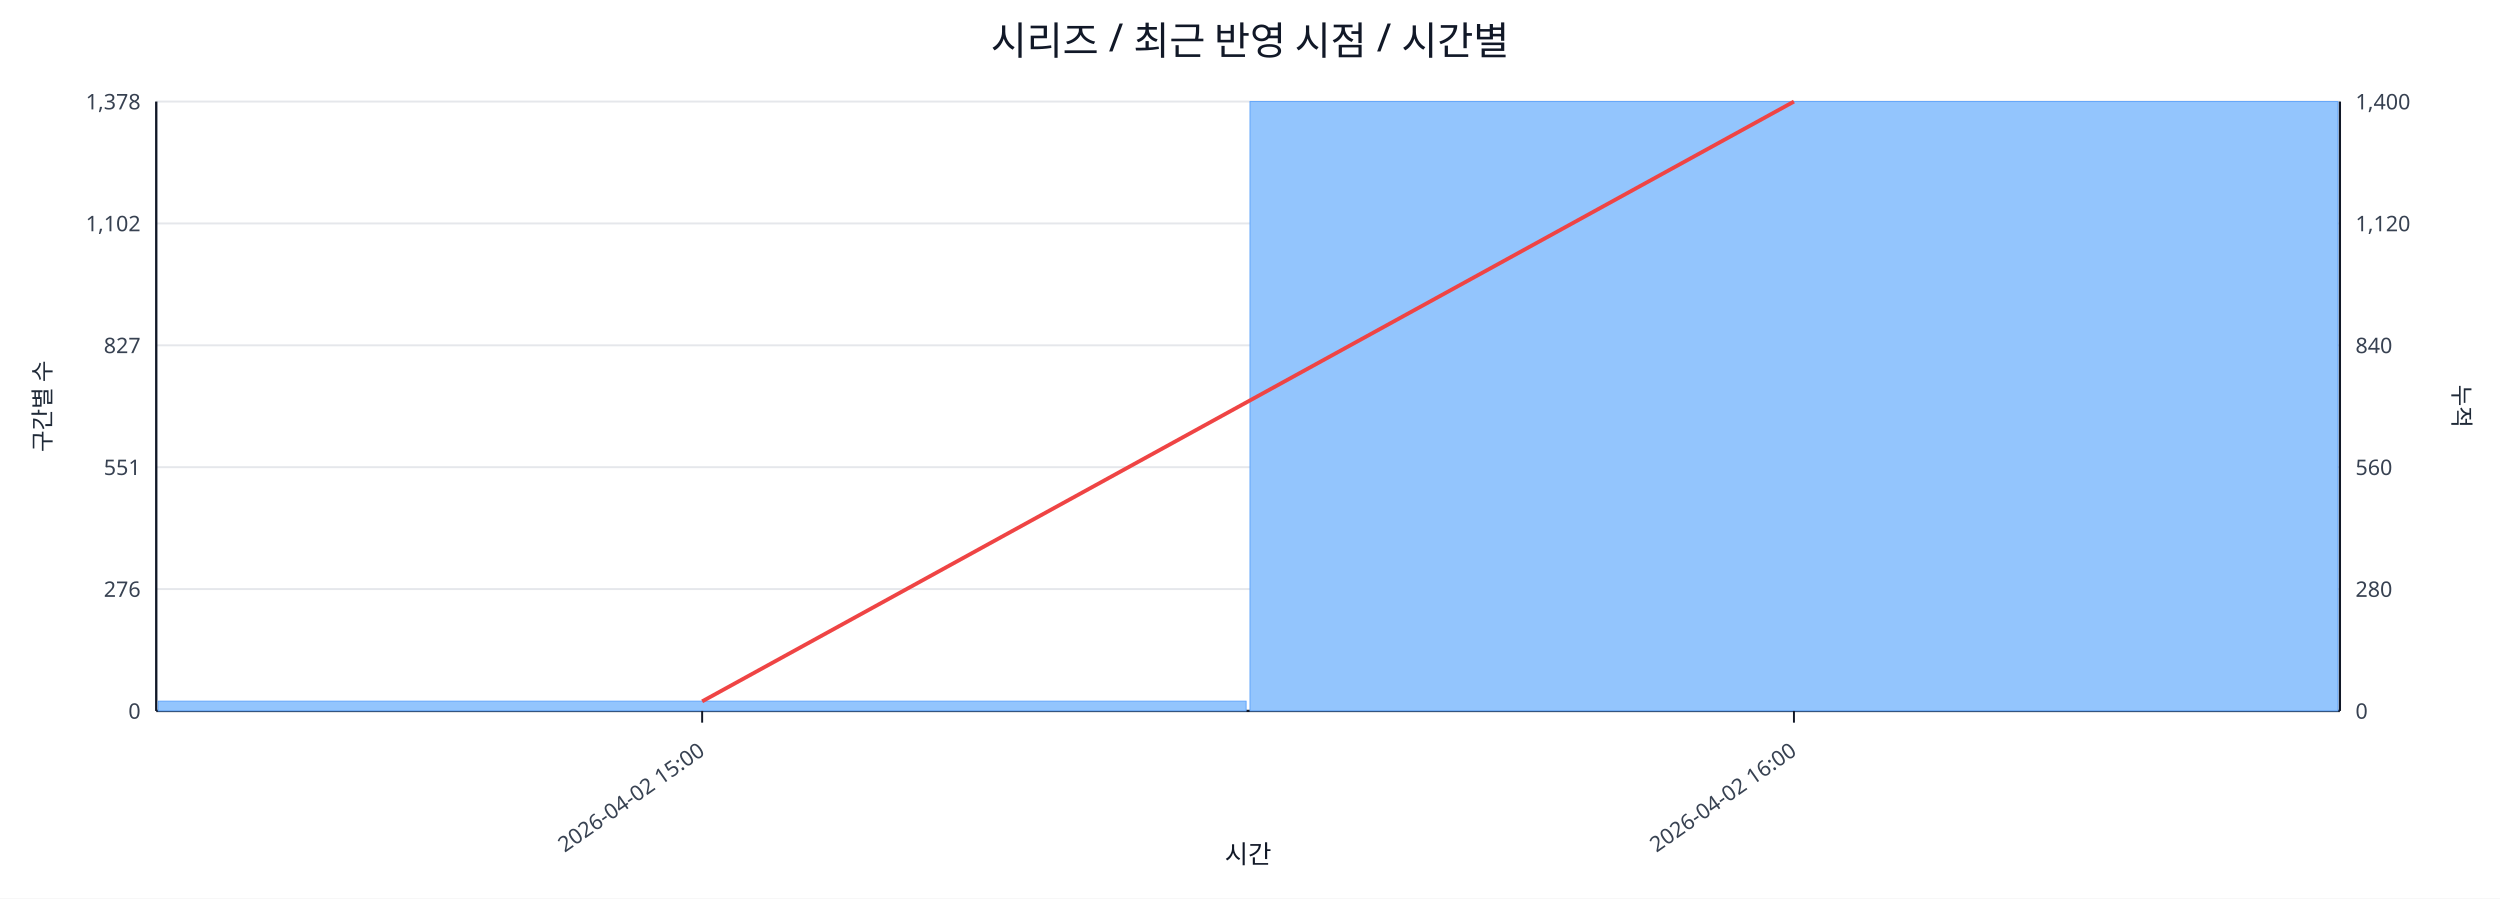
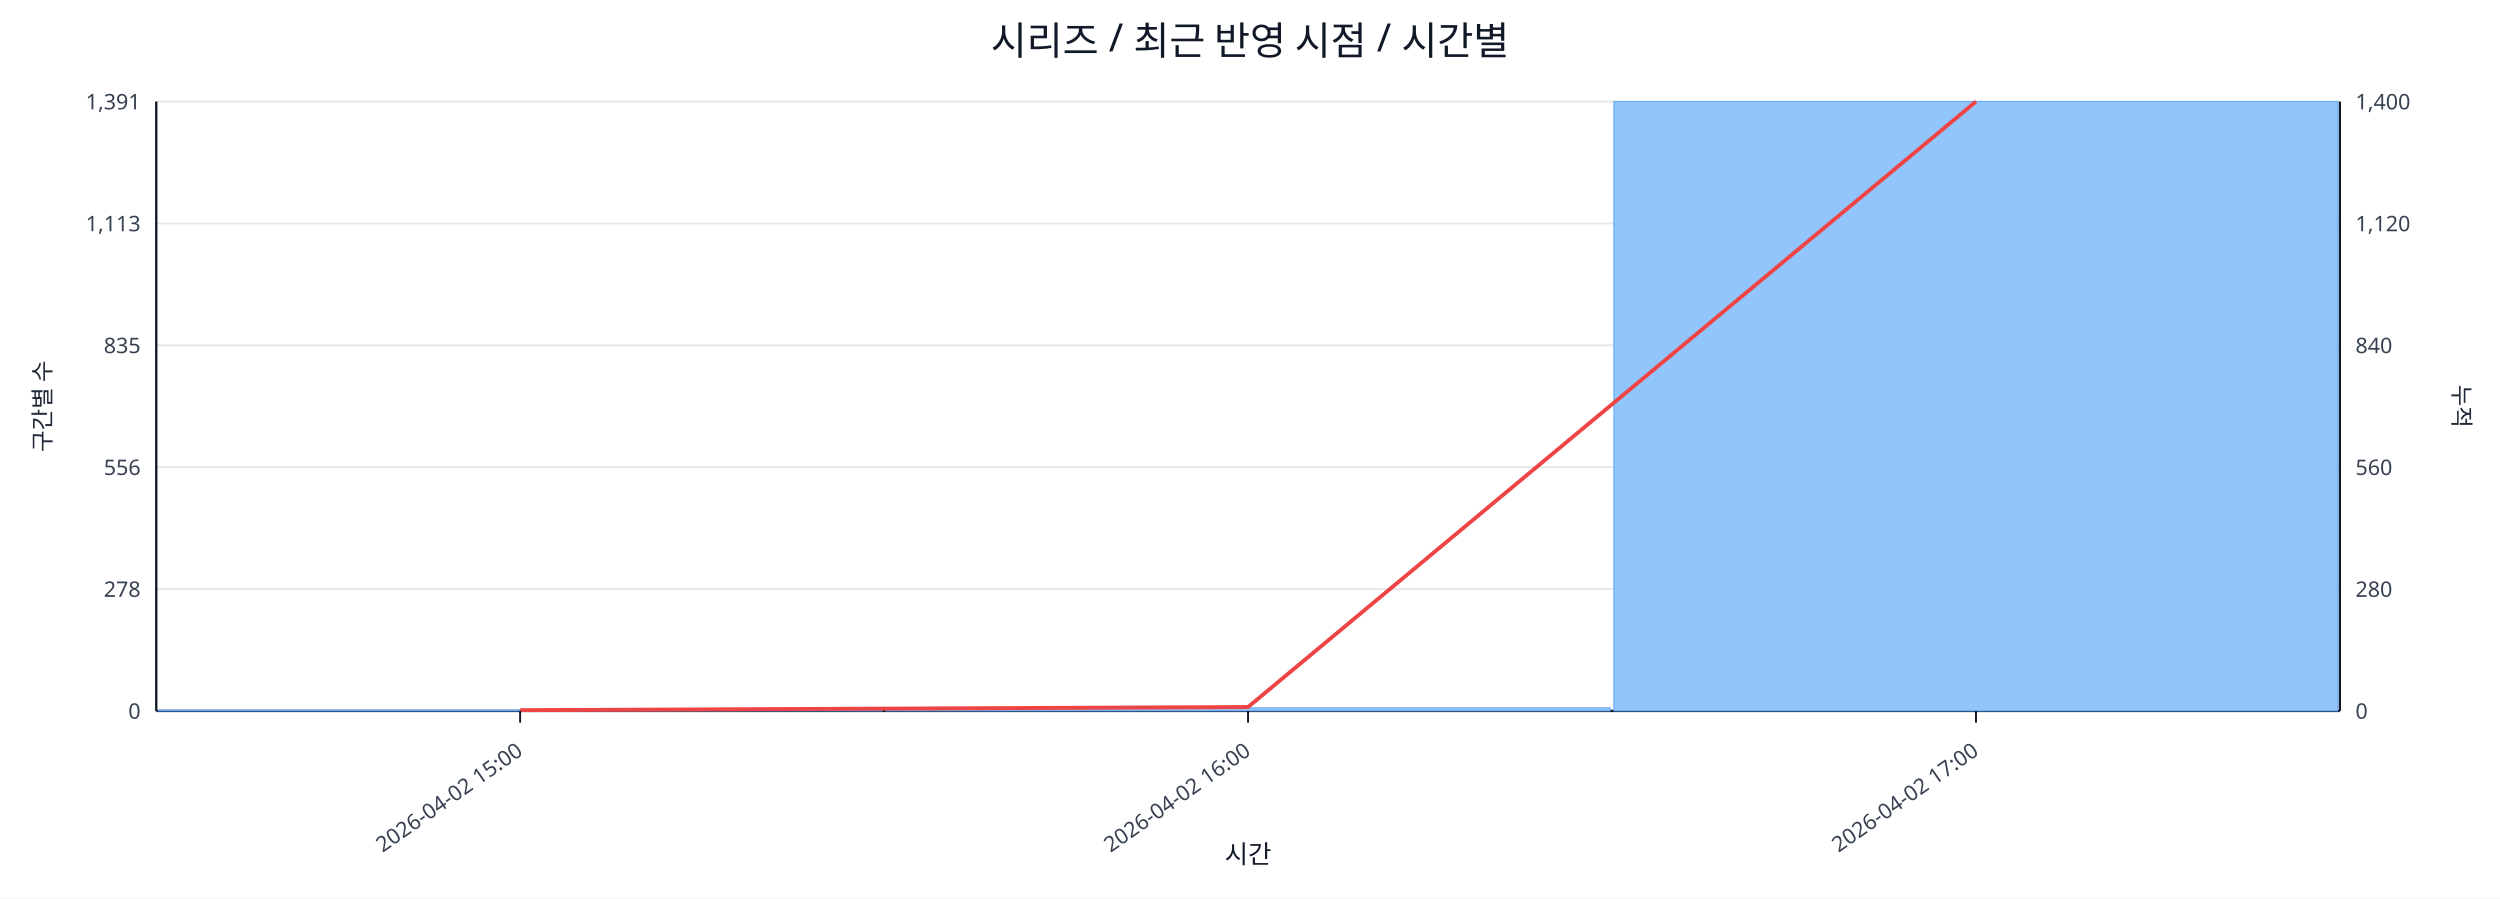
<svg xmlns="http://www.w3.org/2000/svg" width="1280" height="460" viewBox="0 0 1280 460">
  <rect x="0" y="0" width="100%" height="100%" fill="#ffffff" />
  <text x="640.0" y="28" font-size="20" text-anchor="middle" font-family="sans-serif" fill="#111827">시리즈 / 최근 반영 시점 / 시간별</text>
  <line x1="80.0" y1="52.0" x2="1198.0" y2="52.0" stroke="#e5e7eb" stroke-width="1" />
-   <text x="72.0" y="56.0" font-size="11" text-anchor="end" font-family="sans-serif" fill="#374151">1,378</text>
+   <text x="72.0" y="56.0" font-size="11" text-anchor="end" font-family="sans-serif" fill="#374151">1,391</text>
  <text x="1206.0" y="56.0" font-size="11" text-anchor="start" font-family="sans-serif" fill="#374151">1,400</text>
  <line x1="80.0" y1="114.4" x2="1198.0" y2="114.4" stroke="#e5e7eb" stroke-width="1" />
-   <text x="72.0" y="118.4" font-size="11" text-anchor="end" font-family="sans-serif" fill="#374151">1,102</text>
+   <text x="72.0" y="118.4" font-size="11" text-anchor="end" font-family="sans-serif" fill="#374151">1,113</text>
  <text x="1206.0" y="118.4" font-size="11" text-anchor="start" font-family="sans-serif" fill="#374151">1,120</text>
  <line x1="80.0" y1="176.8" x2="1198.0" y2="176.8" stroke="#e5e7eb" stroke-width="1" />
-   <text x="72.0" y="180.8" font-size="11" text-anchor="end" font-family="sans-serif" fill="#374151">827</text>
+   <text x="72.0" y="180.8" font-size="11" text-anchor="end" font-family="sans-serif" fill="#374151">835</text>
  <text x="1206.0" y="180.8" font-size="11" text-anchor="start" font-family="sans-serif" fill="#374151">840</text>
  <line x1="80.0" y1="239.2" x2="1198.0" y2="239.2" stroke="#e5e7eb" stroke-width="1" />
-   <text x="72.0" y="243.2" font-size="11" text-anchor="end" font-family="sans-serif" fill="#374151">551</text>
+   <text x="72.0" y="243.2" font-size="11" text-anchor="end" font-family="sans-serif" fill="#374151">556</text>
  <text x="1206.0" y="243.2" font-size="11" text-anchor="start" font-family="sans-serif" fill="#374151">560</text>
  <line x1="80.0" y1="301.6" x2="1198.0" y2="301.6" stroke="#e5e7eb" stroke-width="1" />
-   <text x="72.0" y="305.6" font-size="11" text-anchor="end" font-family="sans-serif" fill="#374151">276</text>
+   <text x="72.0" y="305.6" font-size="11" text-anchor="end" font-family="sans-serif" fill="#374151">278</text>
  <text x="1206.0" y="305.6" font-size="11" text-anchor="start" font-family="sans-serif" fill="#374151">280</text>
  <line x1="80.0" y1="364.0" x2="1198.0" y2="364.0" stroke="#e5e7eb" stroke-width="1" />
  <text x="72.0" y="368.0" font-size="11" text-anchor="end" font-family="sans-serif" fill="#374151">0</text>
  <text x="1206.0" y="368.0" font-size="11" text-anchor="start" font-family="sans-serif" fill="#374151">0</text>
  <line x1="80.0" y1="364.0" x2="1198.0" y2="364.0" stroke="#111827" stroke-width="1.2" />
  <line x1="80.0" y1="52.0" x2="80.0" y2="364.0" stroke="#111827" stroke-width="1.2" />
  <line x1="1198.0" y1="52.0" x2="1198.0" y2="364.0" stroke="#111827" stroke-width="1.2" />
-   <rect x="81.0" y="359.0" width="557.0" height="5.0" fill="#93c5fd" stroke="#60a5fa" stroke-width="0.5" />
-   <rect x="640.0" y="52.0" width="557.0" height="312.0" fill="#93c5fd" stroke="#60a5fa" stroke-width="0.5" />
-   <polyline fill="none" stroke="#ef4444" stroke-width="2" points="359.5,359.1 918.5,52.0" />
-   <line x1="359.5" y1="364.0" x2="359.5" y2="370.0" stroke="#111827" stroke-width="1" />
-   <text x="361.5" y="386.0" font-size="11" text-anchor="end" transform="rotate(-35 361.5 386.0)" font-family="sans-serif" fill="#374151">2026-04-02 15:00</text>
-   <line x1="918.5" y1="364.0" x2="918.5" y2="370.0" stroke="#111827" stroke-width="1" />
-   <text x="920.5" y="386.0" font-size="11" text-anchor="end" transform="rotate(-35 920.5 386.0)" font-family="sans-serif" fill="#374151">2026-04-02 16:00</text>
+   <rect x="81.0" y="363.6" width="370.7" height="0.4" fill="#93c5fd" stroke="#60a5fa" stroke-width="0.5" />
+   <rect x="453.7" y="362.4" width="370.7" height="1.6" fill="#93c5fd" stroke="#60a5fa" stroke-width="0.5" />
+   <rect x="826.3" y="52.0" width="370.7" height="312.0" fill="#93c5fd" stroke="#60a5fa" stroke-width="0.5" />
+   <polyline fill="none" stroke="#ef4444" stroke-width="2" points="266.3,363.6 639.0,362.0 1011.7,52.0" />
+   <line x1="266.3" y1="364.0" x2="266.3" y2="370.0" stroke="#111827" stroke-width="1" />
+   <text x="268.3" y="386.0" font-size="11" text-anchor="end" transform="rotate(-35 268.3 386.0)" font-family="sans-serif" fill="#374151">2026-04-02 15:00</text>
+   <line x1="639.0" y1="364.0" x2="639.0" y2="370.0" stroke="#111827" stroke-width="1" />
+   <text x="641.0" y="386.0" font-size="11" text-anchor="end" transform="rotate(-35 641.0 386.0)" font-family="sans-serif" fill="#374151">2026-04-02 16:00</text>
+   <line x1="1011.7" y1="364.0" x2="1011.7" y2="370.0" stroke="#111827" stroke-width="1" />
+   <text x="1013.7" y="386.0" font-size="11" text-anchor="end" transform="rotate(-35 1013.7 386.0)" font-family="sans-serif" fill="#374151">2026-04-02 17:00</text>
  <text x="26" y="208.0" font-size="12" transform="rotate(-90 26 208.0)" text-anchor="middle" font-family="sans-serif" fill="#1f2937">구간별 수</text>
  <text x="1256.0" y="208.0" font-size="12" transform="rotate(90 1256.0 208.0)" text-anchor="middle" font-family="sans-serif" fill="#1f2937">누적</text>
  <text x="639.0" y="442.0" font-size="13" text-anchor="middle" font-family="sans-serif" fill="#111827">시간</text>
</svg>
